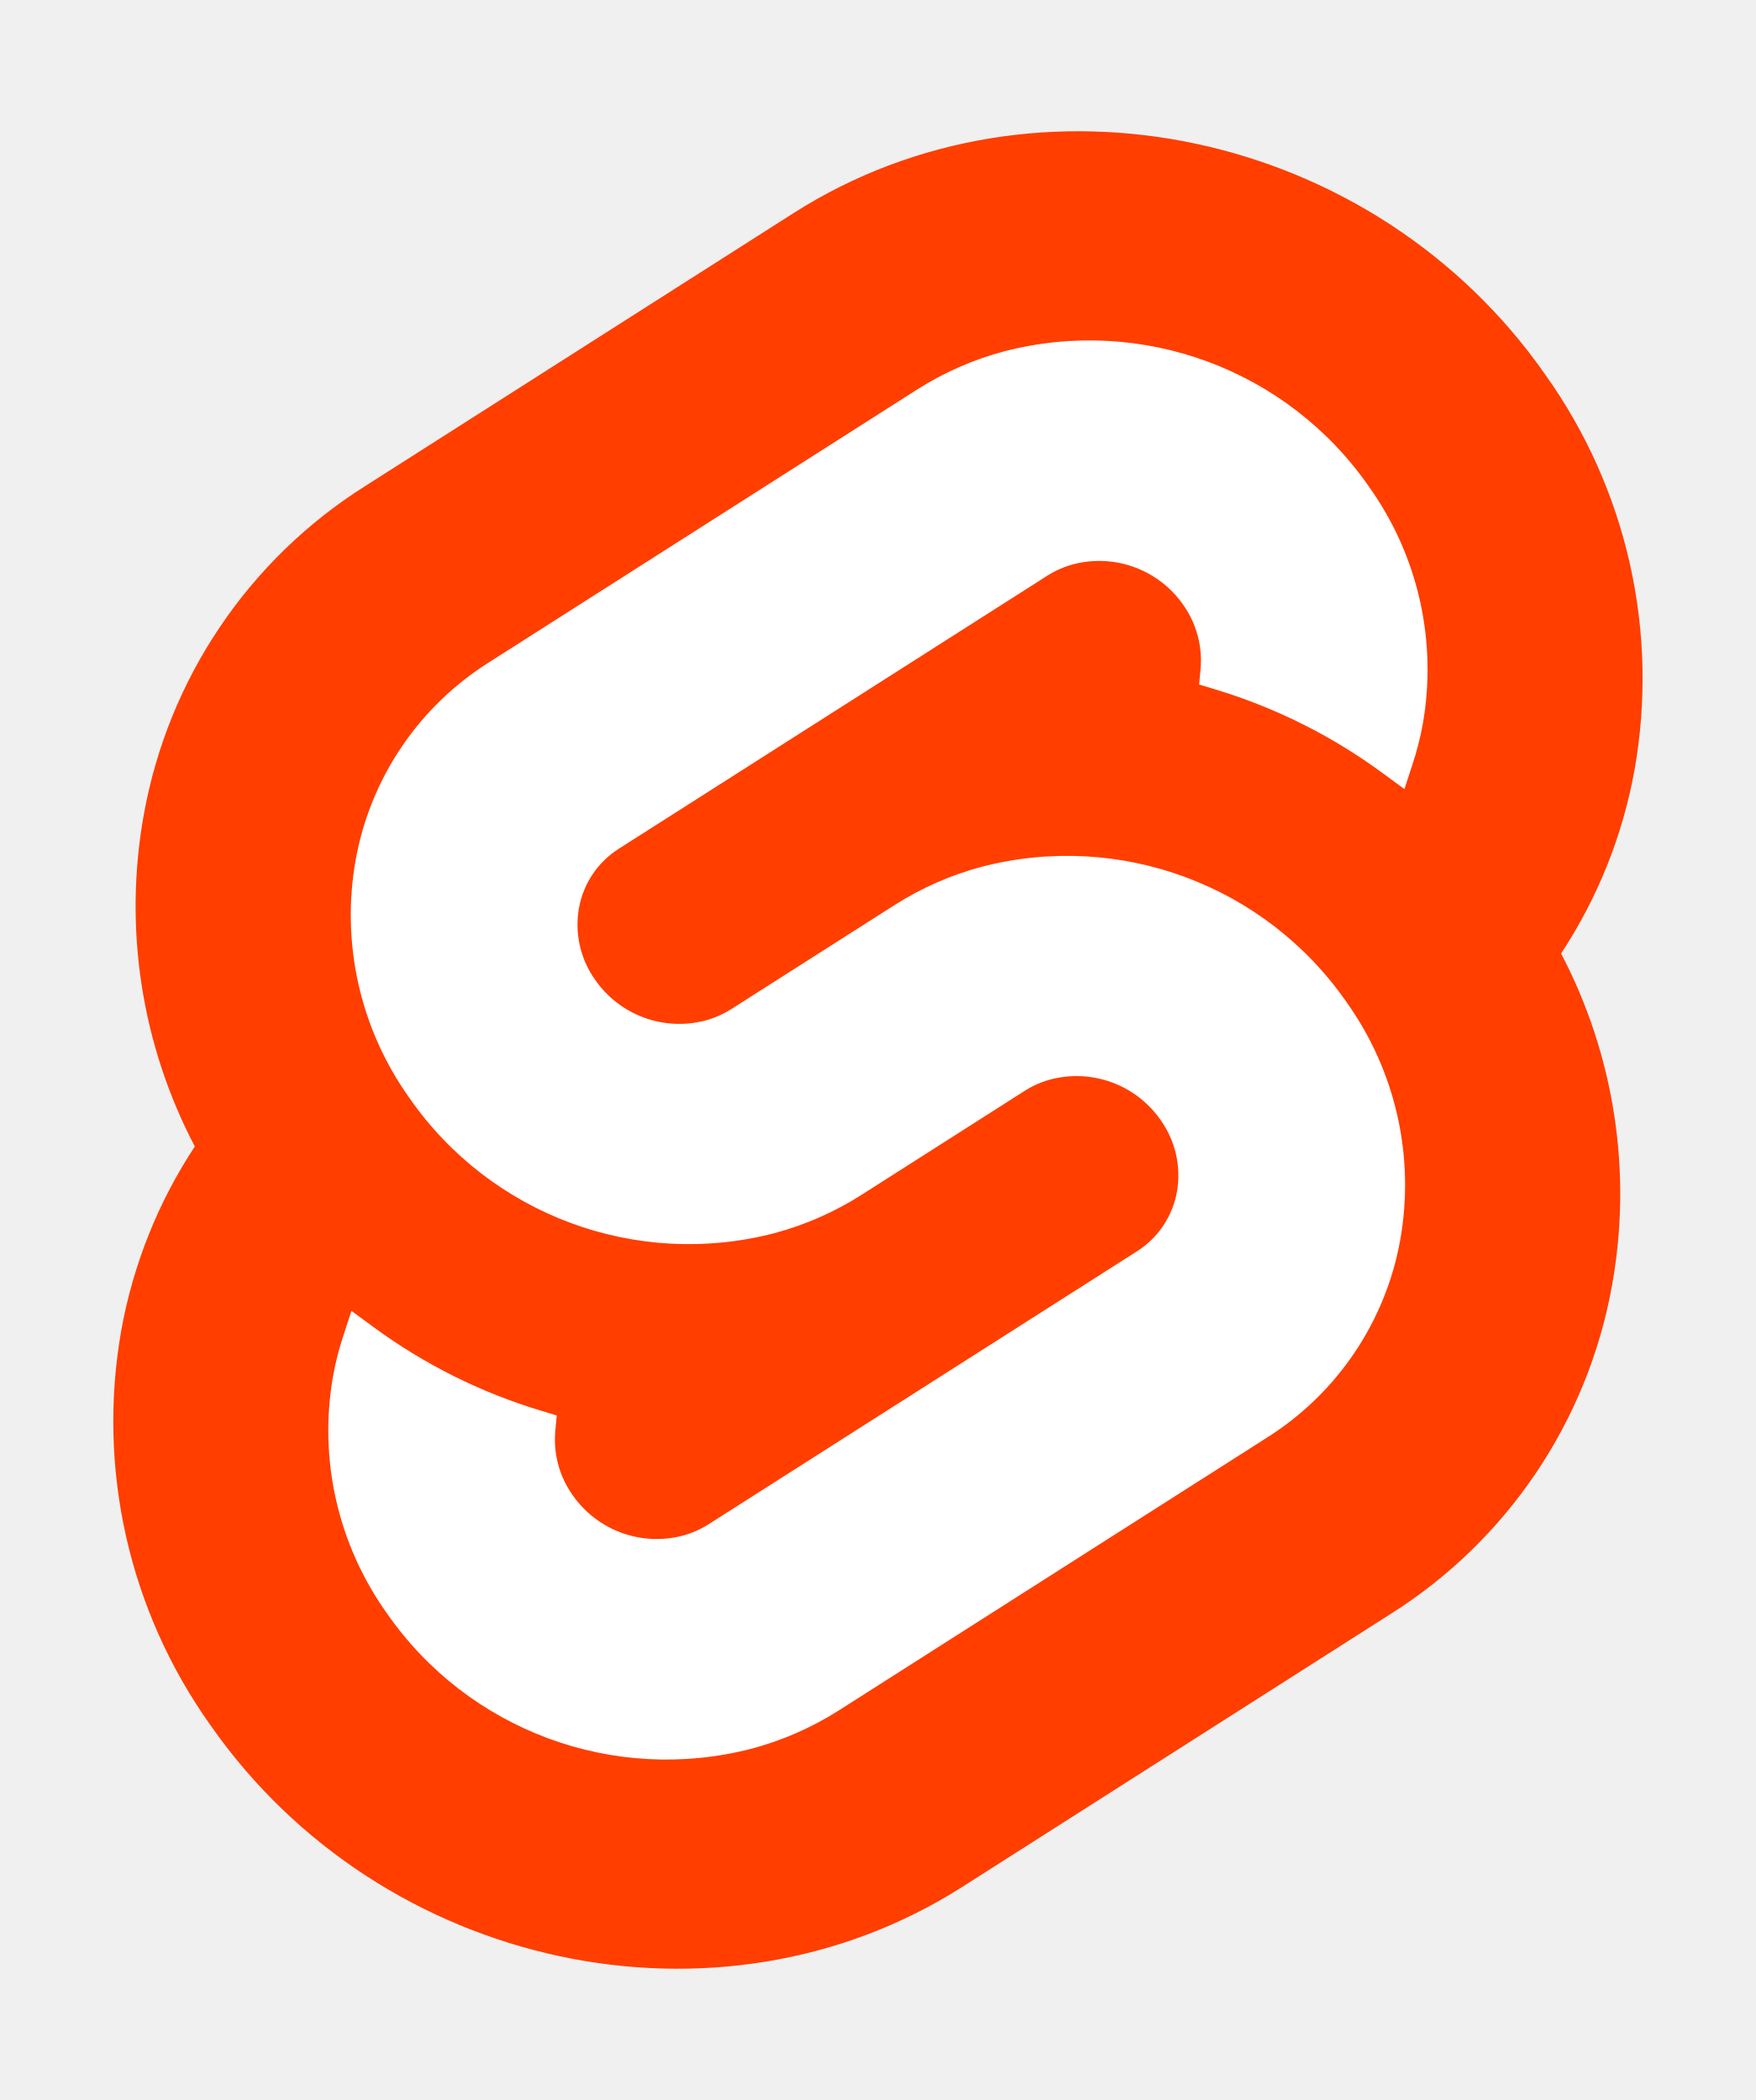
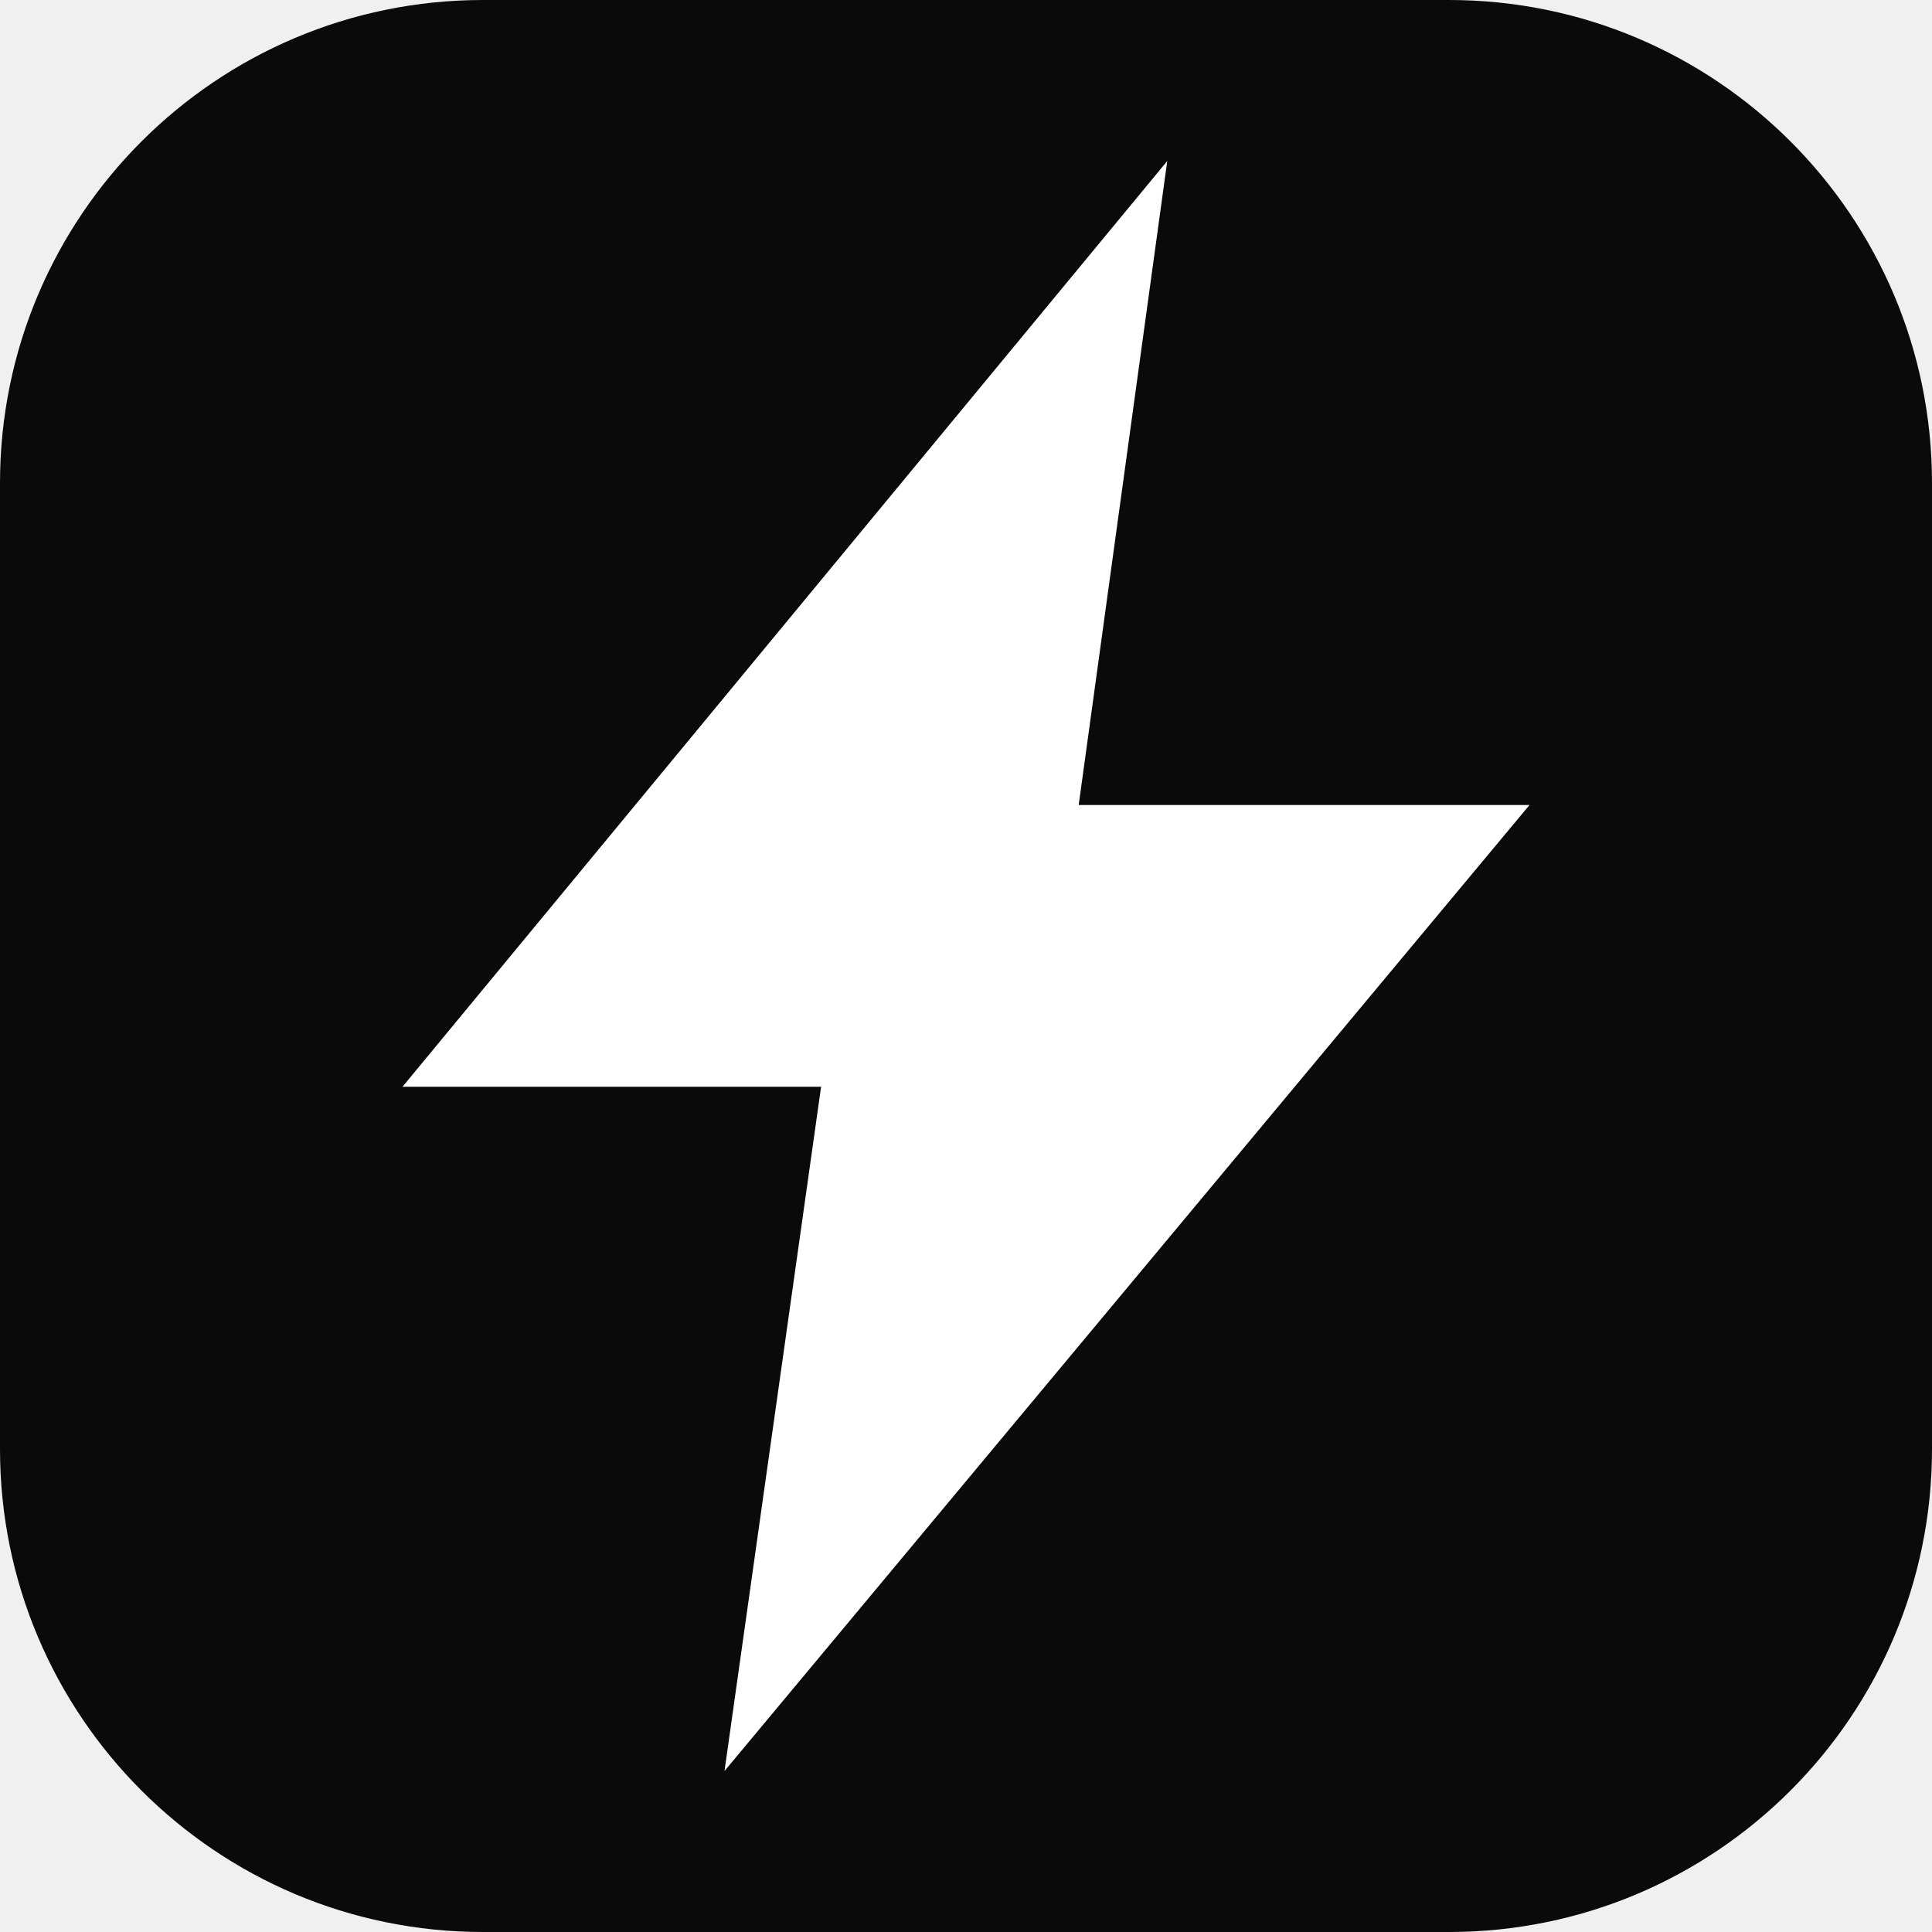
- <svg xmlns="http://www.w3.org/2000/svg" width="107" height="128" viewBox="0 0 107 128">
-   <path d="M94.157 22.819c-10.4-14.885-30.94-19.297-45.792-9.835L22.282 29.608A29.92 29.92 0 0 0 8.764 49.65a31.5 31.5 0 0 0 3.108 20.231 30 30 0 0 0-4.477 11.183 31.9 31.9 0 0 0 5.448 24.116c10.402 14.887 30.942 19.297 45.791 9.835l26.083-16.624A29.92 29.92 0 0 0 98.235 78.35a31.53 31.53 0 0 0-3.105-20.232 30 30 0 0 0 4.474-11.182 31.88 31.88 0 0 0-5.447-24.116" style="fill:#ff3e00" />
-   <path d="M45.817 106.582a20.72 20.72 0 0 1-22.237-8.243 19.17 19.17 0 0 1-3.277-14.503 18 18 0 0 1 .624-2.435l.49-1.498 1.337.981a33.6 33.6 0 0 0 10.203 5.098l.97.294-.09.968a5.85 5.85 0 0 0 1.052 3.878 6.24 6.24 0 0 0 6.695 2.485 5.8 5.8 0 0 0 1.603-.704L69.27 76.28a5.43 5.43 0 0 0 2.45-3.631 5.8 5.8 0 0 0-.987-4.371 6.24 6.24 0 0 0-6.698-2.487 5.7 5.7 0 0 0-1.6.704l-9.953 6.345a19 19 0 0 1-5.296 2.326 20.72 20.72 0 0 1-22.237-8.243 19.17 19.17 0 0 1-3.277-14.502 17.99 17.99 0 0 1 8.13-12.052l26.081-16.623a19 19 0 0 1 5.3-2.329 20.72 20.72 0 0 1 22.237 8.243 19.17 19.17 0 0 1 3.277 14.503 18 18 0 0 1-.624 2.435l-.49 1.498-1.337-.98a33.6 33.6 0 0 0-10.203-5.1l-.97-.294.09-.968a5.86 5.86 0 0 0-1.052-3.878 6.24 6.24 0 0 0-6.696-2.485 5.8 5.8 0 0 0-1.602.704L37.73 51.72a5.42 5.42 0 0 0-2.449 3.63 5.79 5.79 0 0 0 .986 4.372 6.24 6.24 0 0 0 6.698 2.486 5.8 5.8 0 0 0 1.602-.704l9.952-6.342a19 19 0 0 1 5.295-2.328 20.72 20.72 0 0 1 22.237 8.242 19.17 19.17 0 0 1 3.277 14.503 18 18 0 0 1-8.13 12.053l-26.081 16.622a19 19 0 0 1-5.3 2.328" style="fill:#fff" />
+ <svg xmlns="http://www.w3.org/2000/svg" viewBox="0 0 24 24">
+   <rect width="24" height="24" rx="6" fill="#0a0a0a" />
+   <path d="M14.5 2 5 13.5h5.2L9 22l10-12h-5.6L14.5 2Z" fill="#ffffff" />
</svg>
